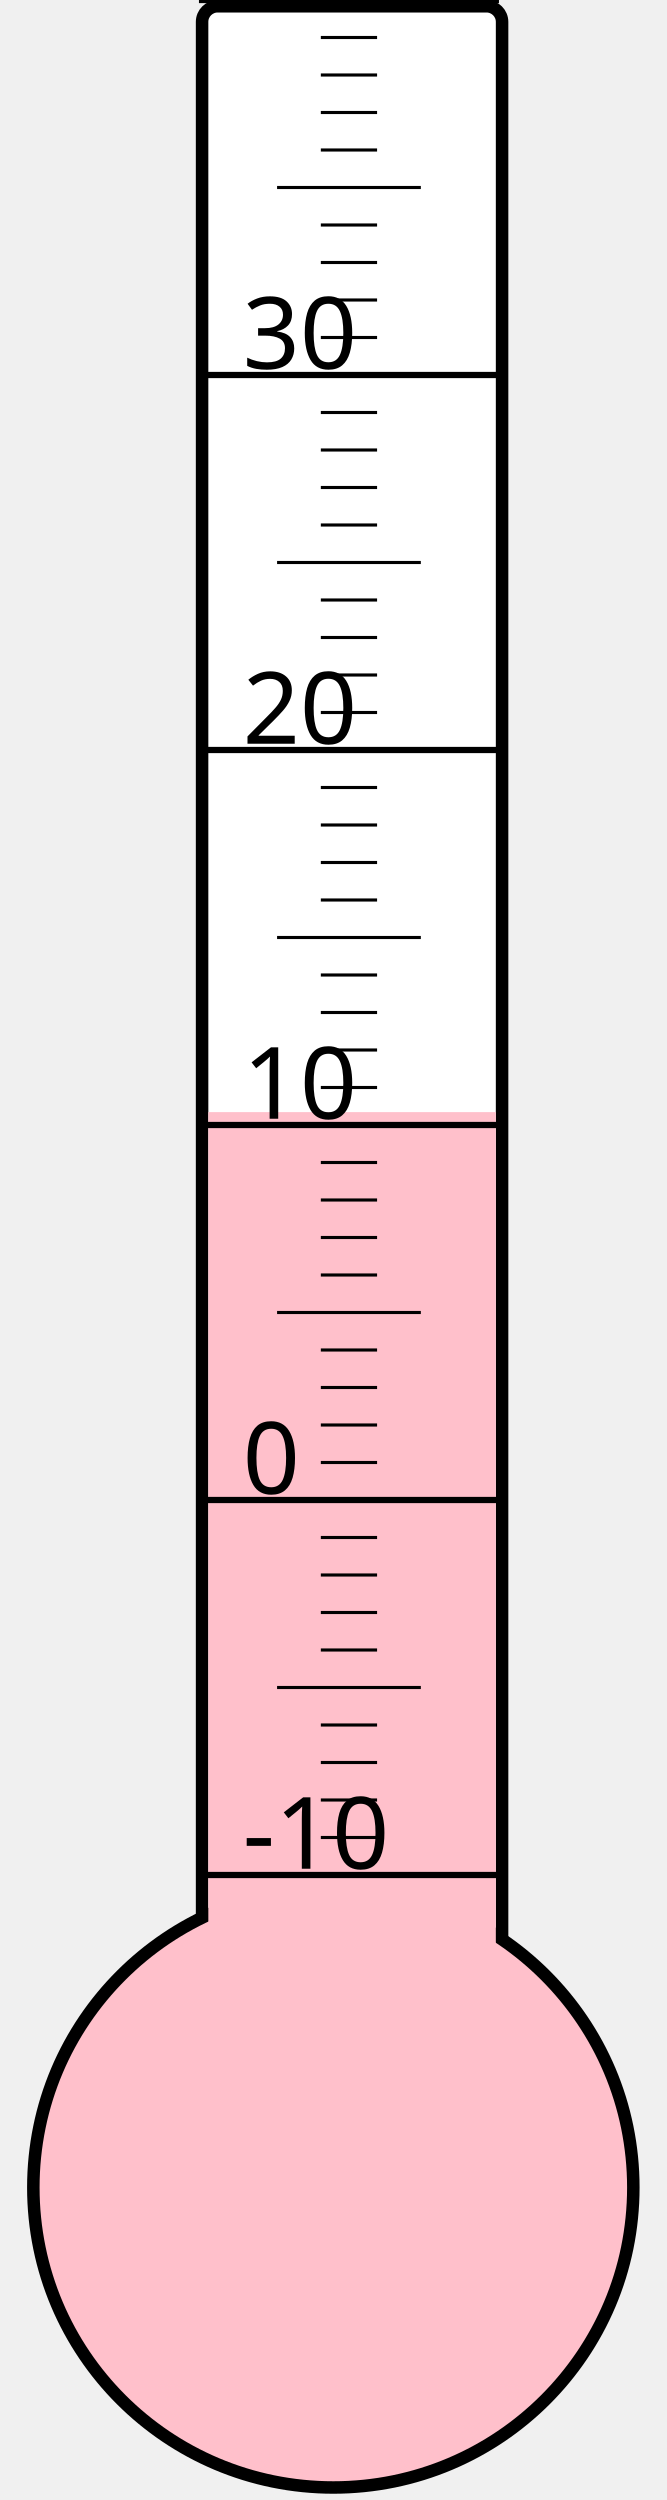
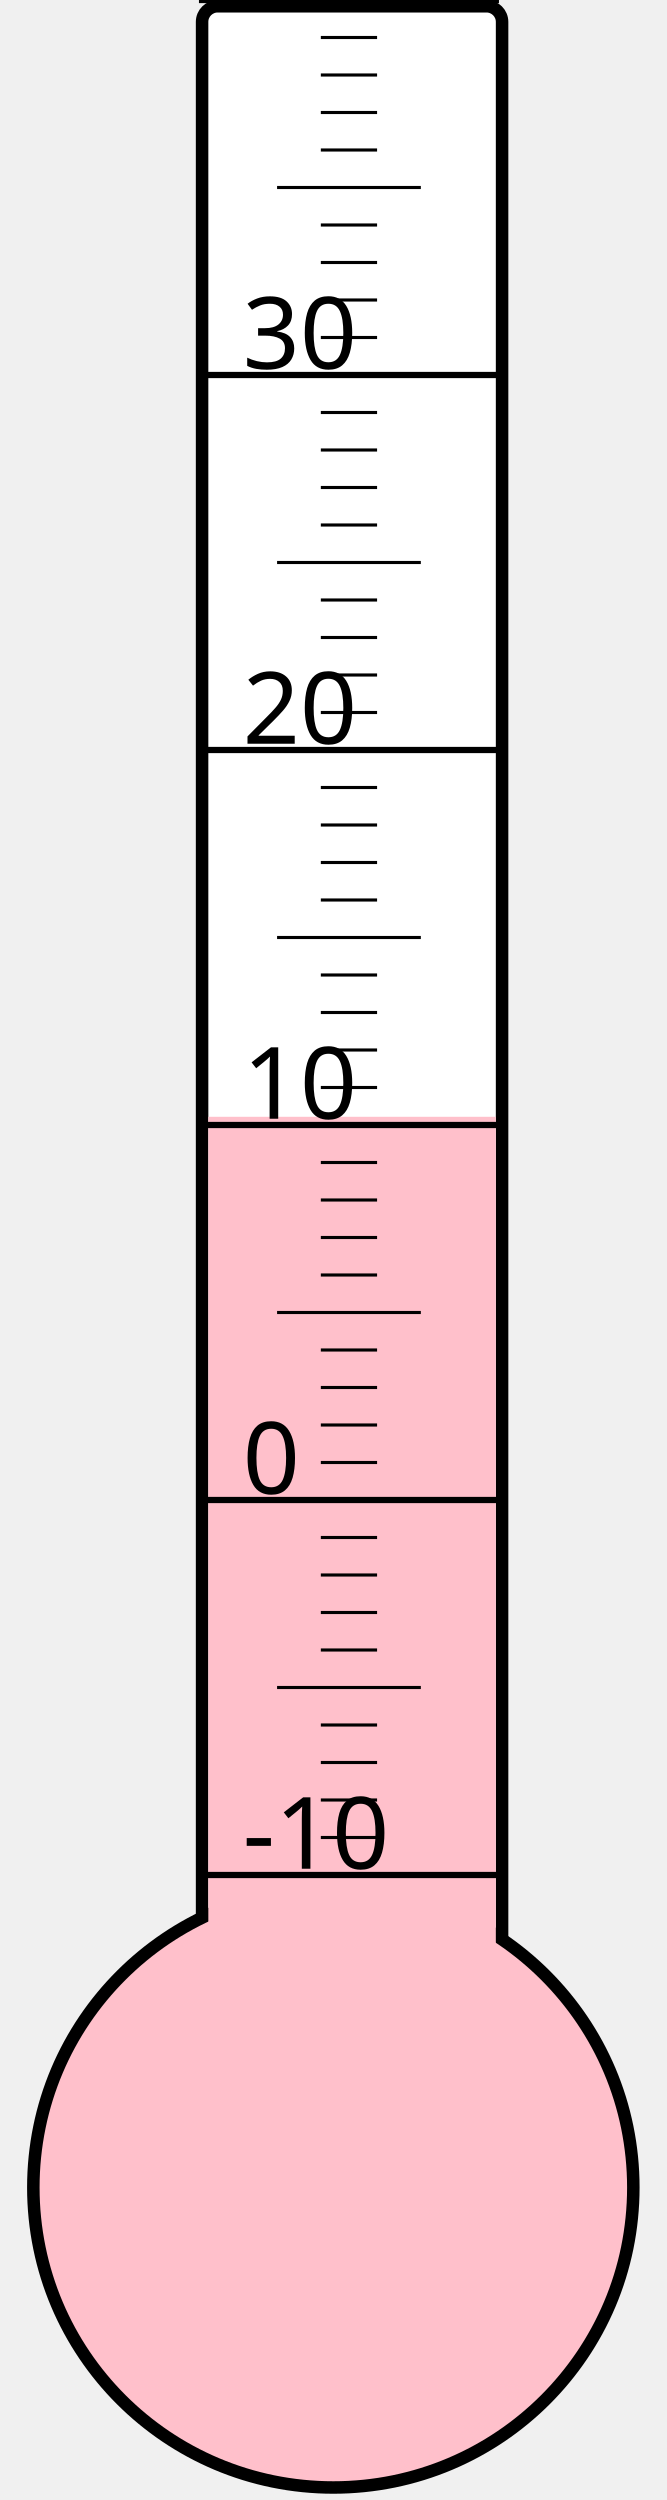
<svg xmlns="http://www.w3.org/2000/svg" width="40px" height="150px" viewBox="0 0 200 800">
  <rect width="200" height="800" x="0" y="0" style="fill: #ffffeb; fill-opacity: 0;" />
  <rect width="96" height="680" x="58" y="2" rx="5" ry="5" style="fill: white; fill-opacity: 1; stroke: black; stroke-width: 4;" />
  <circle cx="100" cy="700" r="96" style="fill: pink; stroke: black; stroke-width: 4;" />
-   <rect width="92" height="344.125" x="60" y="355.875" style="fill: pink; fill-opacity: 1; stroke-width: 0;" />
+   <rect width="92" height="342.625" x="60" y="357.375" style="fill: pink; fill-opacity: 1; stroke-width: 0;" />
  <text x="71" y="598" style="font-family: sans-serif; font-size: 24pt;">-10</text>
  <text x="71" y="478" style="font-family: sans-serif; font-size: 24pt;">0</text>
  <text x="71" y="358" style="font-family: sans-serif; font-size: 24pt;">10</text>
  <text x="71" y="238" style="font-family: sans-serif; font-size: 24pt;">20</text>
  <text x="71" y="118" style="font-family: sans-serif; font-size: 24pt;">30</text>
  <g style="stroke: black;">
    <line x1="57" y1="600" x2="153" y2="600" style="stroke-width: 2;" />
    <line x1="96" y1="588" x2="114" y2="588" style="stroke-width: 1;" />
    <line x1="96" y1="576" x2="114" y2="576" style="stroke-width: 1;" />
    <line x1="96" y1="564" x2="114" y2="564" style="stroke-width: 1;" />
    <line x1="96" y1="552" x2="114" y2="552" style="stroke-width: 1;" />
    <line x1="82" y1="540" x2="128" y2="540" style="stroke-width: 1;" />
    <line x1="96" y1="528" x2="114" y2="528" style="stroke-width: 1;" />
    <line x1="96" y1="516" x2="114" y2="516" style="stroke-width: 1;" />
    <line x1="96" y1="504" x2="114" y2="504" style="stroke-width: 1;" />
    <line x1="96" y1="492" x2="114" y2="492" style="stroke-width: 1;" />
    <line x1="57" y1="480" x2="153" y2="480" style="stroke-width: 2;" />
    <line x1="96" y1="468" x2="114" y2="468" style="stroke-width: 1;" />
    <line x1="96" y1="456" x2="114" y2="456" style="stroke-width: 1;" />
    <line x1="96" y1="444" x2="114" y2="444" style="stroke-width: 1;" />
    <line x1="96" y1="432" x2="114" y2="432" style="stroke-width: 1;" />
    <line x1="82" y1="420" x2="128" y2="420" style="stroke-width: 1;" />
    <line x1="96" y1="408" x2="114" y2="408" style="stroke-width: 1;" />
    <line x1="96" y1="396" x2="114" y2="396" style="stroke-width: 1;" />
    <line x1="96" y1="384" x2="114" y2="384" style="stroke-width: 1;" />
    <line x1="96" y1="372" x2="114" y2="372" style="stroke-width: 1;" />
    <line x1="57" y1="360" x2="153" y2="360" style="stroke-width: 2;" />
    <line x1="96" y1="348" x2="114" y2="348" style="stroke-width: 1;" />
    <line x1="96" y1="336" x2="114" y2="336" style="stroke-width: 1;" />
    <line x1="96" y1="324" x2="114" y2="324" style="stroke-width: 1;" />
    <line x1="96" y1="312" x2="114" y2="312" style="stroke-width: 1;" />
    <line x1="82" y1="300" x2="128" y2="300" style="stroke-width: 1;" />
    <line x1="96" y1="288" x2="114" y2="288" style="stroke-width: 1;" />
    <line x1="96" y1="276" x2="114" y2="276" style="stroke-width: 1;" />
    <line x1="96" y1="264" x2="114" y2="264" style="stroke-width: 1;" />
    <line x1="96" y1="252" x2="114" y2="252" style="stroke-width: 1;" />
    <line x1="57" y1="240" x2="153" y2="240" style="stroke-width: 2;" />
    <line x1="96" y1="228" x2="114" y2="228" style="stroke-width: 1;" />
    <line x1="96" y1="216" x2="114" y2="216" style="stroke-width: 1;" />
    <line x1="96" y1="204" x2="114" y2="204" style="stroke-width: 1;" />
    <line x1="96" y1="192" x2="114" y2="192" style="stroke-width: 1;" />
    <line x1="82" y1="180" x2="128" y2="180" style="stroke-width: 1;" />
    <line x1="96" y1="168" x2="114" y2="168" style="stroke-width: 1;" />
    <line x1="96" y1="156" x2="114" y2="156" style="stroke-width: 1;" />
    <line x1="96" y1="144" x2="114" y2="144" style="stroke-width: 1;" />
    <line x1="96" y1="132" x2="114" y2="132" style="stroke-width: 1;" />
    <line x1="57" y1="120" x2="153" y2="120" style="stroke-width: 2;" />
    <line x1="96" y1="108" x2="114" y2="108" style="stroke-width: 1;" />
    <line x1="96" y1="96" x2="114" y2="96" style="stroke-width: 1;" />
    <line x1="96" y1="84" x2="114" y2="84" style="stroke-width: 1;" />
    <line x1="96" y1="72" x2="114" y2="72" style="stroke-width: 1;" />
    <line x1="82" y1="60" x2="128" y2="60" style="stroke-width: 1;" />
    <line x1="96" y1="48" x2="114" y2="48" style="stroke-width: 1;" />
    <line x1="96" y1="36" x2="114" y2="36" style="stroke-width: 1;" />
    <line x1="96" y1="24" x2="114" y2="24" style="stroke-width: 1;" />
    <line x1="96" y1="12" x2="114" y2="12" style="stroke-width: 1;" />
    <line x1="57" y1="0" x2="153" y2="0" style="stroke-width: 2;" />
  </g>
</svg>
